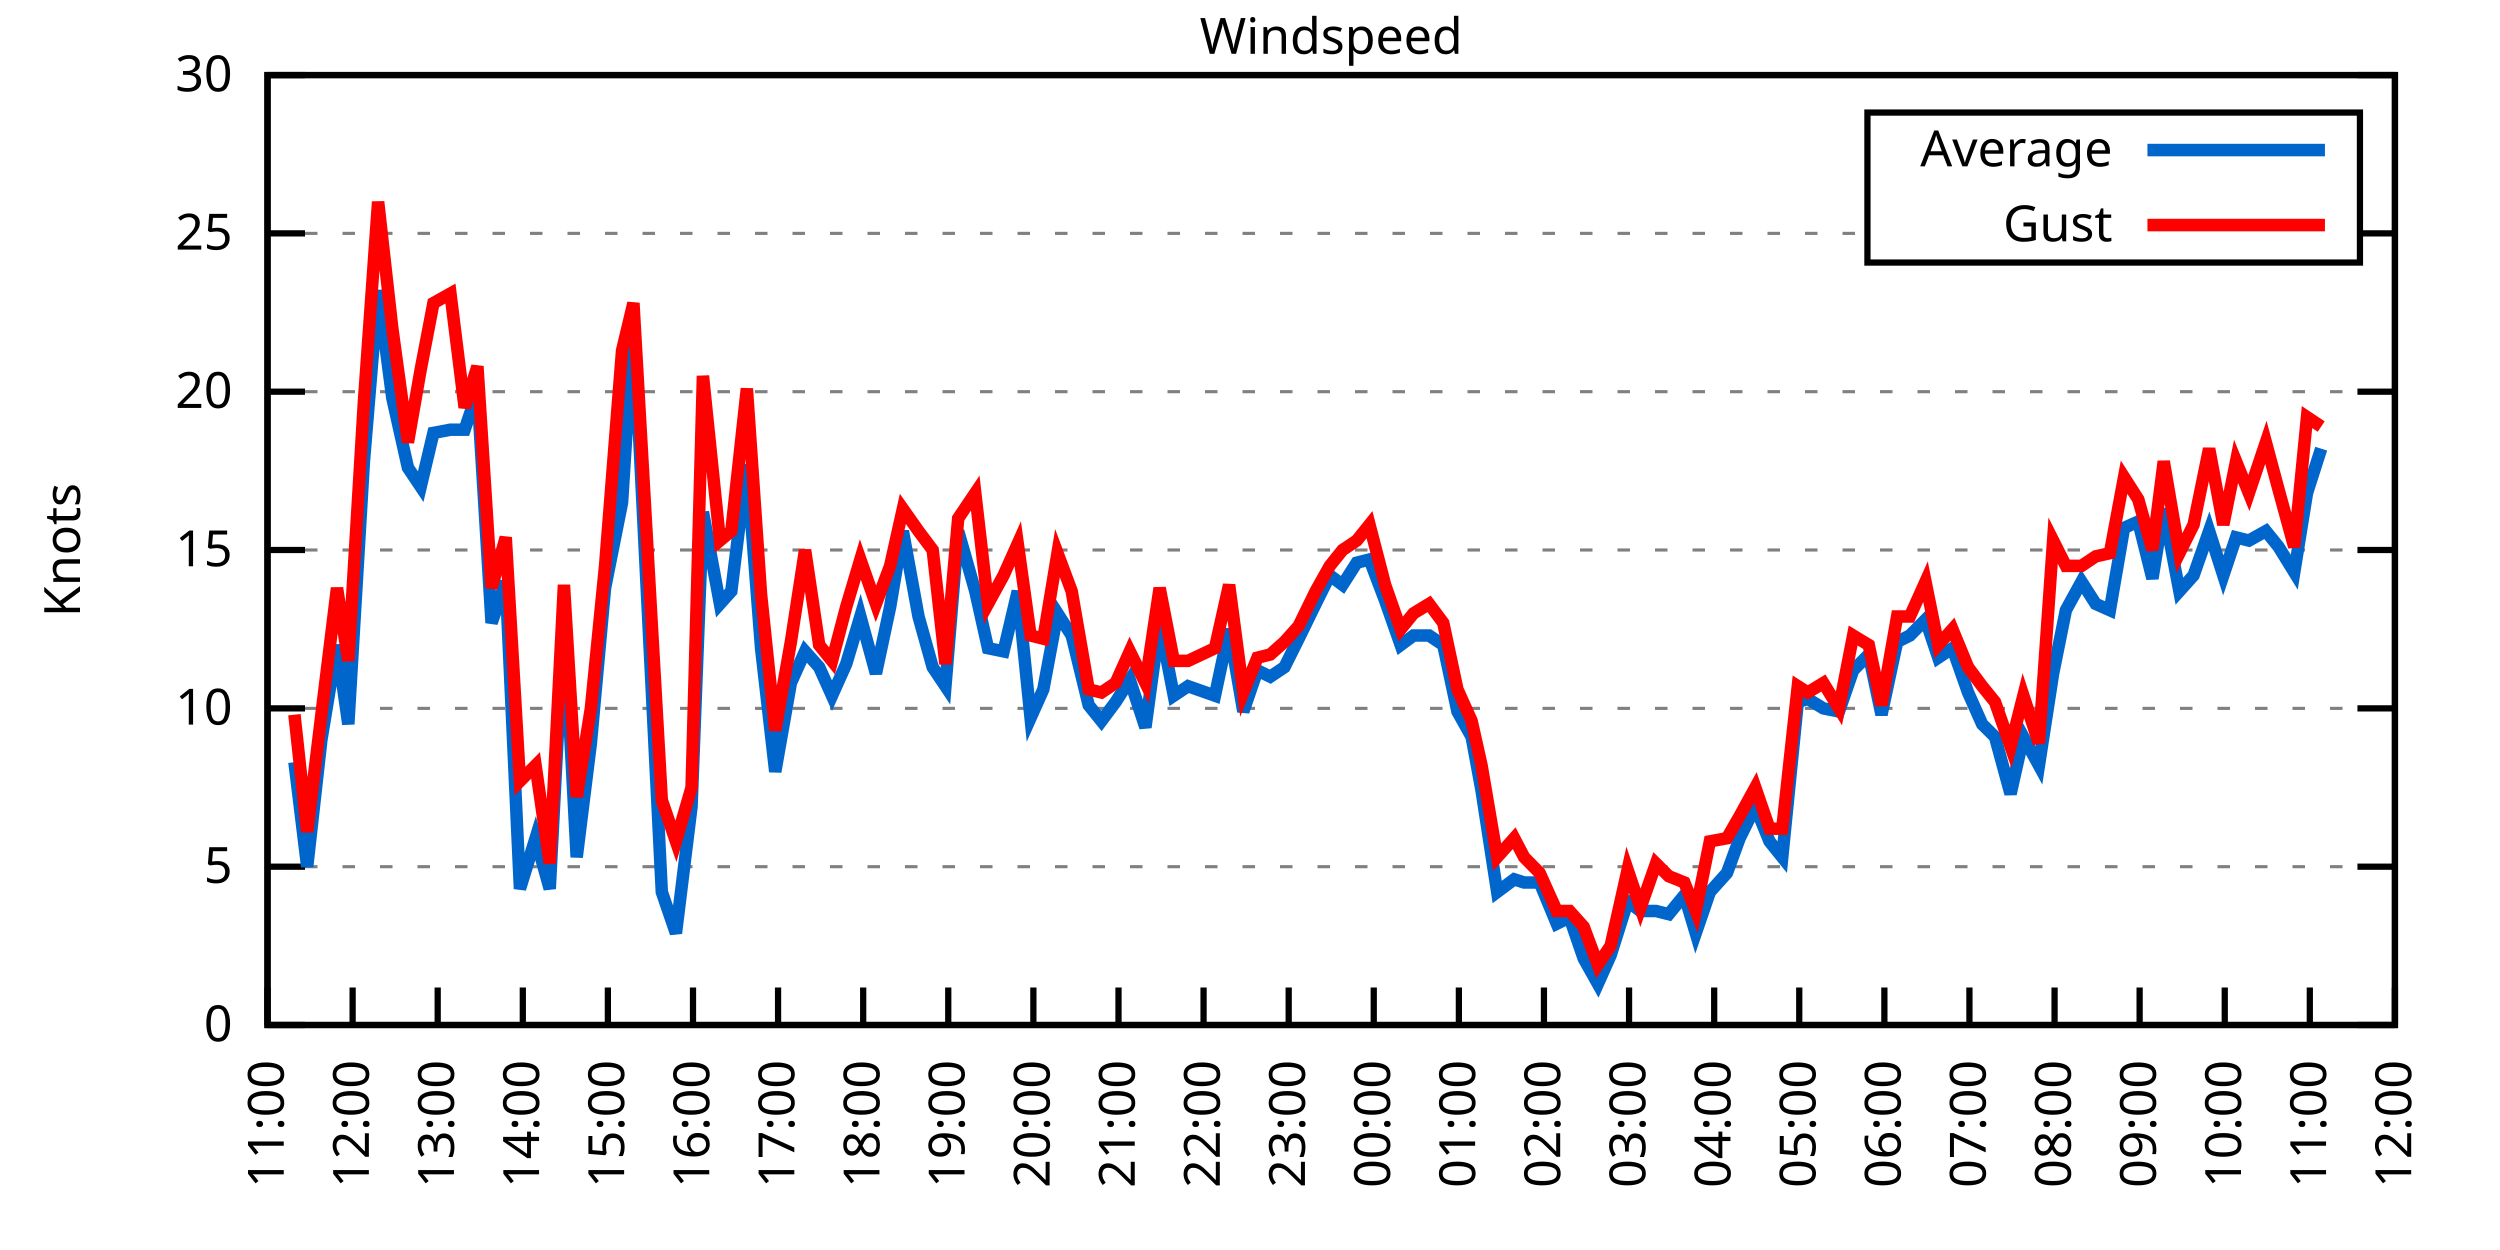
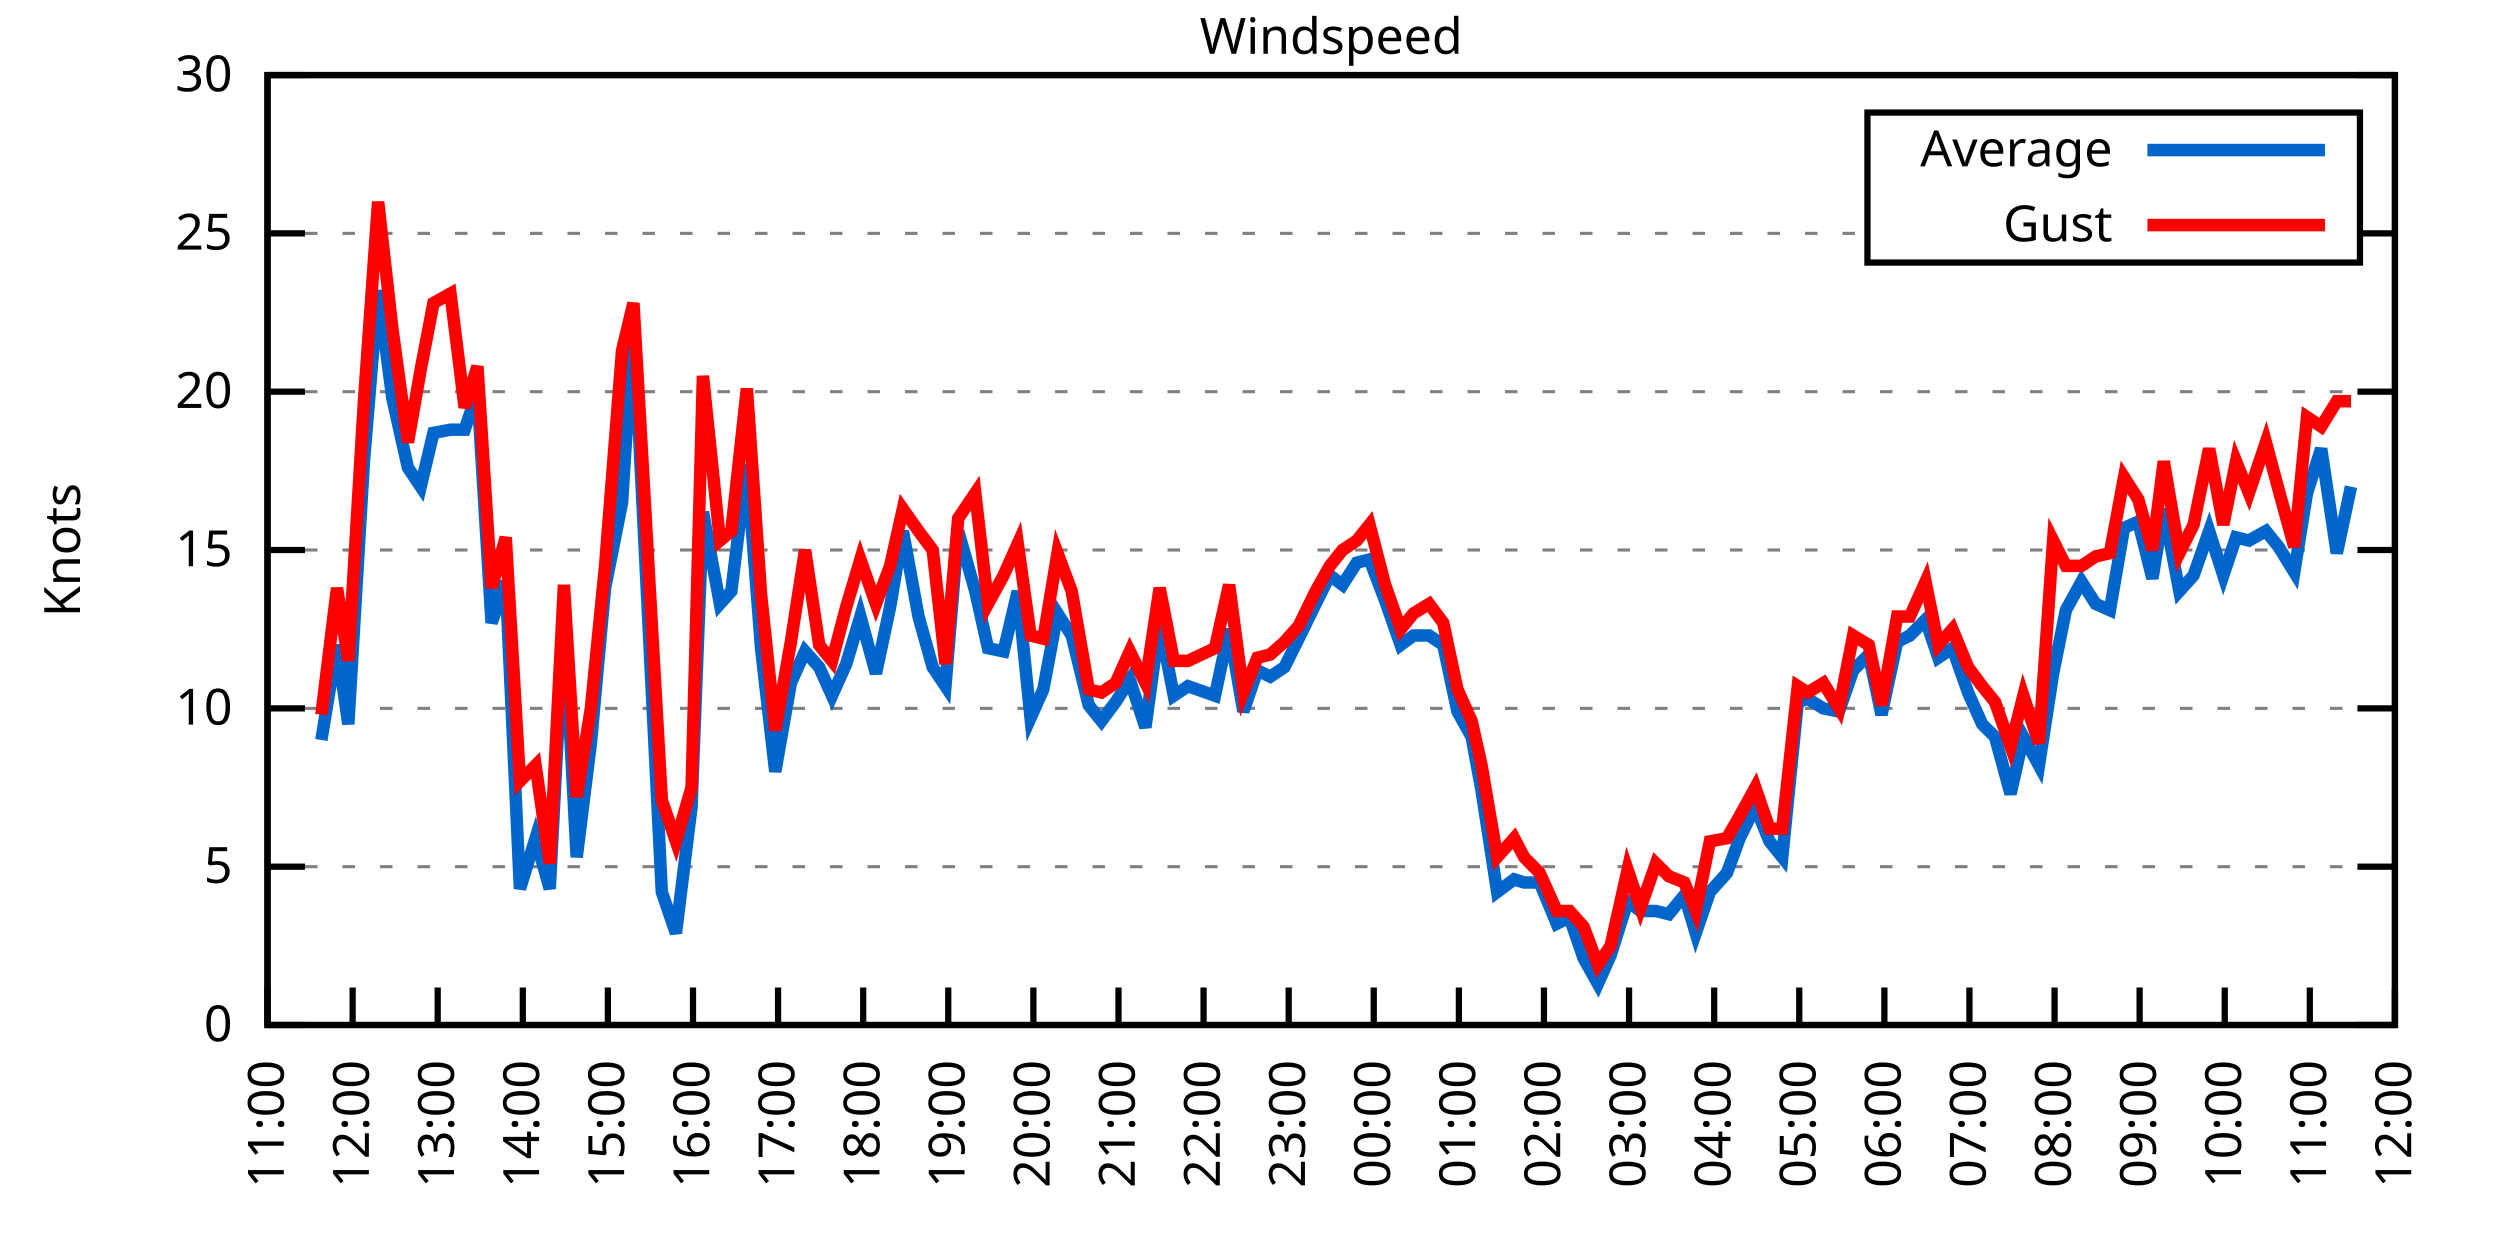
<svg xmlns="http://www.w3.org/2000/svg" xmlns:xlink="http://www.w3.org/1999/xlink" width="400" height="200" viewBox="0 0 400 200">
  <g id="gnuplot_canvas">
    <rect x="0" y="0" width="400" height="200" fill="none" />
    <defs>
      <circle id="gpDot" r="0.5" stroke-width="0.5" stroke="currentColor" />
      <path id="gpPt0" stroke-width="0.333" stroke="currentColor" d="M-1,0 h2 M0,-1 v2" />
      <path id="gpPt1" stroke-width="0.333" stroke="currentColor" d="M-1,-1 L1,1 M1,-1 L-1,1" />
      <path id="gpPt2" stroke-width="0.333" stroke="currentColor" d="M-1,0 L1,0 M0,-1 L0,1 M-1,-1 L1,1 M-1,1 L1,-1" />
      <rect id="gpPt3" stroke-width="0.333" stroke="currentColor" x="-1" y="-1" width="2" height="2" />
      <rect id="gpPt4" stroke-width="0.333" stroke="currentColor" fill="currentColor" x="-1" y="-1" width="2" height="2" />
      <circle id="gpPt5" stroke-width="0.333" stroke="currentColor" cx="0" cy="0" r="1" />
      <use xlink:href="#gpPt5" id="gpPt6" fill="currentColor" stroke="none" />
      <path id="gpPt7" stroke-width="0.333" stroke="currentColor" d="M0,-1.33 L-1.33,0.67 L1.33,0.67 z" />
      <use xlink:href="#gpPt7" id="gpPt8" fill="currentColor" stroke="none" />
      <use xlink:href="#gpPt7" id="gpPt9" stroke="currentColor" transform="rotate(180)" />
      <use xlink:href="#gpPt9" id="gpPt10" fill="currentColor" stroke="none" />
      <use xlink:href="#gpPt3" id="gpPt11" stroke="currentColor" transform="rotate(45)" />
      <use xlink:href="#gpPt11" id="gpPt12" fill="currentColor" stroke="none" />
      <path id="gpPt13" stroke-width="0.333" stroke="currentColor" d="M0,1.330 L1.265,0.411 L0.782,-1.067 L-0.782,-1.076 L-1.265,0.411 z" />
      <use xlink:href="#gpPt13" id="gpPt14" fill="currentColor" stroke="none" />
      <filter id="textbox" filterUnits="objectBoundingBox" x="0" y="0" height="1" width="1">
        <feFlood flood-color="white" flood-opacity="1" result="bgnd" />
        <feComposite in="SourceGraphic" in2="bgnd" operator="atop" />
      </filter>
      <filter id="greybox" filterUnits="objectBoundingBox" x="0" y="0" height="1" width="1">
        <feFlood flood-color="lightgrey" flood-opacity="1" result="grey" />
        <feComposite in="SourceGraphic" in2="grey" operator="atop" />
      </filter>
    </defs>
    <g fill="none" color="white" stroke="currentColor" stroke-width="1.00" stroke-linecap="butt" stroke-linejoin="miter">
</g>
    <g fill="none" color="black" stroke="currentColor" stroke-width="1.00" stroke-linecap="butt" stroke-linejoin="miter">
      <g stroke="none" shape-rendering="crispEdges">
        <polygon fill="rgb(255, 255, 255)" points="42.80,164.00 383.18,164.00 383.18,12.02 42.80,12.02 " />
      </g>
    </g>
    <g fill="none" color="black" stroke="currentColor" stroke-width="1.00" stroke-linecap="butt" stroke-linejoin="miter">
</g>
    <g fill="none" color="black" stroke="black" stroke-width="0.50" stroke-linecap="butt" stroke-linejoin="miter">
</g>
    <g fill="none" color="gray" stroke="currentColor" stroke-width="0.50" stroke-linecap="butt" stroke-linejoin="miter">
      <path stroke="gray" stroke-dasharray="2,4" class="gridline" d="M42.80,164.00 L383.19,164.00  " />
    </g>
    <g fill="none" color="gray" stroke="gray" stroke-width="1.00" stroke-linecap="butt" stroke-linejoin="miter">
</g>
    <g fill="none" color="black" stroke="currentColor" stroke-width="1.00" stroke-linecap="butt" stroke-linejoin="miter">
      <path stroke="black" d="M42.80,164.00 L48.80,164.00 M383.19,164.00 L377.19,164.00  " />
      <g transform="translate(37.20,166.60)" stroke="none" fill="black" font-family="Sans" font-size="8.00" text-anchor="end">
        <text>
          <tspan font-family="Sans"> 0</tspan>
        </text>
      </g>
    </g>
    <g fill="none" color="black" stroke="currentColor" stroke-width="1.00" stroke-linecap="butt" stroke-linejoin="miter">
</g>
    <g fill="none" color="black" stroke="black" stroke-width="0.50" stroke-linecap="butt" stroke-linejoin="miter">
</g>
    <g fill="none" color="gray" stroke="currentColor" stroke-width="0.50" stroke-linecap="butt" stroke-linejoin="miter">
      <path stroke="gray" stroke-dasharray="2,4" class="gridline" d="M42.80,138.67 L383.19,138.67  " />
    </g>
    <g fill="none" color="gray" stroke="gray" stroke-width="1.00" stroke-linecap="butt" stroke-linejoin="miter">
</g>
    <g fill="none" color="black" stroke="currentColor" stroke-width="1.00" stroke-linecap="butt" stroke-linejoin="miter">
      <path stroke="black" d="M42.80,138.67 L48.80,138.67 M383.19,138.67 L377.19,138.67  " />
      <g transform="translate(37.20,141.27)" stroke="none" fill="black" font-family="Sans" font-size="8.00" text-anchor="end">
        <text>
          <tspan font-family="Sans"> 5</tspan>
        </text>
      </g>
    </g>
    <g fill="none" color="black" stroke="currentColor" stroke-width="1.00" stroke-linecap="butt" stroke-linejoin="miter">
</g>
    <g fill="none" color="black" stroke="black" stroke-width="0.50" stroke-linecap="butt" stroke-linejoin="miter">
</g>
    <g fill="none" color="gray" stroke="currentColor" stroke-width="0.50" stroke-linecap="butt" stroke-linejoin="miter">
      <path stroke="gray" stroke-dasharray="2,4" class="gridline" d="M42.80,113.34 L383.19,113.34  " />
    </g>
    <g fill="none" color="gray" stroke="gray" stroke-width="1.00" stroke-linecap="butt" stroke-linejoin="miter">
</g>
    <g fill="none" color="black" stroke="currentColor" stroke-width="1.00" stroke-linecap="butt" stroke-linejoin="miter">
      <path stroke="black" d="M42.80,113.34 L48.80,113.34 M383.19,113.34 L377.19,113.34  " />
      <g transform="translate(37.20,115.94)" stroke="none" fill="black" font-family="Sans" font-size="8.00" text-anchor="end">
        <text>
          <tspan font-family="Sans"> 10</tspan>
        </text>
      </g>
    </g>
    <g fill="none" color="black" stroke="currentColor" stroke-width="1.00" stroke-linecap="butt" stroke-linejoin="miter">
</g>
    <g fill="none" color="black" stroke="black" stroke-width="0.50" stroke-linecap="butt" stroke-linejoin="miter">
</g>
    <g fill="none" color="gray" stroke="currentColor" stroke-width="0.50" stroke-linecap="butt" stroke-linejoin="miter">
      <path stroke="gray" stroke-dasharray="2,4" class="gridline" d="M42.80,88.00 L383.19,88.00  " />
    </g>
    <g fill="none" color="gray" stroke="gray" stroke-width="1.00" stroke-linecap="butt" stroke-linejoin="miter">
</g>
    <g fill="none" color="black" stroke="currentColor" stroke-width="1.00" stroke-linecap="butt" stroke-linejoin="miter">
      <path stroke="black" d="M42.80,88.00 L48.80,88.00 M383.19,88.00 L377.19,88.00  " />
      <g transform="translate(37.20,90.60)" stroke="none" fill="black" font-family="Sans" font-size="8.00" text-anchor="end">
        <text>
          <tspan font-family="Sans"> 15</tspan>
        </text>
      </g>
    </g>
    <g fill="none" color="black" stroke="currentColor" stroke-width="1.00" stroke-linecap="butt" stroke-linejoin="miter">
</g>
    <g fill="none" color="black" stroke="black" stroke-width="0.50" stroke-linecap="butt" stroke-linejoin="miter">
</g>
    <g fill="none" color="gray" stroke="currentColor" stroke-width="0.50" stroke-linecap="butt" stroke-linejoin="miter">
      <path stroke="gray" stroke-dasharray="2,4" class="gridline" d="M42.80,62.67 L383.19,62.67  " />
    </g>
    <g fill="none" color="gray" stroke="gray" stroke-width="1.00" stroke-linecap="butt" stroke-linejoin="miter">
</g>
    <g fill="none" color="black" stroke="currentColor" stroke-width="1.00" stroke-linecap="butt" stroke-linejoin="miter">
      <path stroke="black" d="M42.80,62.67 L48.80,62.67 M383.19,62.67 L377.19,62.67  " />
      <g transform="translate(37.20,65.27)" stroke="none" fill="black" font-family="Sans" font-size="8.00" text-anchor="end">
        <text>
          <tspan font-family="Sans"> 20</tspan>
        </text>
      </g>
    </g>
    <g fill="none" color="black" stroke="currentColor" stroke-width="1.00" stroke-linecap="butt" stroke-linejoin="miter">
</g>
    <g fill="none" color="black" stroke="black" stroke-width="0.50" stroke-linecap="butt" stroke-linejoin="miter">
</g>
    <g fill="none" color="gray" stroke="currentColor" stroke-width="0.50" stroke-linecap="butt" stroke-linejoin="miter">
      <path stroke="gray" stroke-dasharray="2,4" class="gridline" d="M42.80,37.34 L298.79,37.34 M377.59,37.34 L383.19,37.34  " />
    </g>
    <g fill="none" color="gray" stroke="gray" stroke-width="1.00" stroke-linecap="butt" stroke-linejoin="miter">
</g>
    <g fill="none" color="black" stroke="currentColor" stroke-width="1.00" stroke-linecap="butt" stroke-linejoin="miter">
      <path stroke="black" d="M42.80,37.34 L48.80,37.34 M383.19,37.34 L377.19,37.34  " />
      <g transform="translate(37.20,39.94)" stroke="none" fill="black" font-family="Sans" font-size="8.00" text-anchor="end">
        <text>
          <tspan font-family="Sans"> 25</tspan>
        </text>
      </g>
    </g>
    <g fill="none" color="black" stroke="currentColor" stroke-width="1.00" stroke-linecap="butt" stroke-linejoin="miter">
</g>
    <g fill="none" color="black" stroke="black" stroke-width="0.50" stroke-linecap="butt" stroke-linejoin="miter">
</g>
    <g fill="none" color="gray" stroke="currentColor" stroke-width="0.50" stroke-linecap="butt" stroke-linejoin="miter">
      <path stroke="gray" stroke-dasharray="2,4" class="gridline" d="M42.80,12.01 L383.19,12.01  " />
    </g>
    <g fill="none" color="gray" stroke="gray" stroke-width="1.00" stroke-linecap="butt" stroke-linejoin="miter">
</g>
    <g fill="none" color="black" stroke="currentColor" stroke-width="1.00" stroke-linecap="butt" stroke-linejoin="miter">
      <path stroke="black" d="M42.80,12.01 L48.80,12.01 M383.19,12.01 L377.19,12.01  " />
      <g transform="translate(37.20,14.61)" stroke="none" fill="black" font-family="Sans" font-size="8.00" text-anchor="end">
        <text>
          <tspan font-family="Sans"> 30</tspan>
        </text>
      </g>
    </g>
    <g fill="none" color="black" stroke="currentColor" stroke-width="1.00" stroke-linecap="butt" stroke-linejoin="miter">
      <path stroke="black" d="M42.80,164.00 L42.80,158.00  " />
      <g transform="translate(45.40,169.60) rotate(270.00)" stroke="none" fill="black" font-family="Sans" font-size="8.00" text-anchor="end">
        <text>
          <tspan font-family="Sans">11:00</tspan>
        </text>
      </g>
    </g>
    <g fill="none" color="black" stroke="currentColor" stroke-width="1.00" stroke-linecap="butt" stroke-linejoin="miter">
      <path stroke="black" d="M56.42,164.00 L56.42,158.00  " />
      <g transform="translate(59.02,169.60) rotate(270.00)" stroke="none" fill="black" font-family="Sans" font-size="8.00" text-anchor="end">
        <text>
          <tspan font-family="Sans">12:00</tspan>
        </text>
      </g>
    </g>
    <g fill="none" color="black" stroke="currentColor" stroke-width="1.00" stroke-linecap="butt" stroke-linejoin="miter">
      <path stroke="black" d="M70.03,164.00 L70.03,158.00  " />
      <g transform="translate(72.63,169.60) rotate(270.00)" stroke="none" fill="black" font-family="Sans" font-size="8.00" text-anchor="end">
        <text>
          <tspan font-family="Sans">13:00</tspan>
        </text>
      </g>
    </g>
    <g fill="none" color="black" stroke="currentColor" stroke-width="1.00" stroke-linecap="butt" stroke-linejoin="miter">
      <path stroke="black" d="M83.65,164.00 L83.65,158.00  " />
      <g transform="translate(86.25,169.60) rotate(270.00)" stroke="none" fill="black" font-family="Sans" font-size="8.00" text-anchor="end">
        <text>
          <tspan font-family="Sans">14:00</tspan>
        </text>
      </g>
    </g>
    <g fill="none" color="black" stroke="currentColor" stroke-width="1.00" stroke-linecap="butt" stroke-linejoin="miter">
      <path stroke="black" d="M97.26,164.00 L97.26,158.00  " />
      <g transform="translate(99.86,169.60) rotate(270.00)" stroke="none" fill="black" font-family="Sans" font-size="8.00" text-anchor="end">
        <text>
          <tspan font-family="Sans">15:00</tspan>
        </text>
      </g>
    </g>
    <g fill="none" color="black" stroke="currentColor" stroke-width="1.00" stroke-linecap="butt" stroke-linejoin="miter">
      <path stroke="black" d="M110.88,164.00 L110.88,158.00  " />
      <g transform="translate(113.48,169.60) rotate(270.00)" stroke="none" fill="black" font-family="Sans" font-size="8.00" text-anchor="end">
        <text>
          <tspan font-family="Sans">16:00</tspan>
        </text>
      </g>
    </g>
    <g fill="none" color="black" stroke="currentColor" stroke-width="1.00" stroke-linecap="butt" stroke-linejoin="miter">
      <path stroke="black" d="M124.49,164.00 L124.49,158.00  " />
      <g transform="translate(127.09,169.60) rotate(270.00)" stroke="none" fill="black" font-family="Sans" font-size="8.00" text-anchor="end">
        <text>
          <tspan font-family="Sans">17:00</tspan>
        </text>
      </g>
    </g>
    <g fill="none" color="black" stroke="currentColor" stroke-width="1.00" stroke-linecap="butt" stroke-linejoin="miter">
      <path stroke="black" d="M138.11,164.00 L138.11,158.00  " />
      <g transform="translate(140.71,169.60) rotate(270.00)" stroke="none" fill="black" font-family="Sans" font-size="8.00" text-anchor="end">
        <text>
          <tspan font-family="Sans">18:00</tspan>
        </text>
      </g>
    </g>
    <g fill="none" color="black" stroke="currentColor" stroke-width="1.00" stroke-linecap="butt" stroke-linejoin="miter">
      <path stroke="black" d="M151.72,164.00 L151.72,158.00  " />
      <g transform="translate(154.32,169.60) rotate(270.00)" stroke="none" fill="black" font-family="Sans" font-size="8.00" text-anchor="end">
        <text>
          <tspan font-family="Sans">19:00</tspan>
        </text>
      </g>
    </g>
    <g fill="none" color="black" stroke="currentColor" stroke-width="1.00" stroke-linecap="butt" stroke-linejoin="miter">
      <path stroke="black" d="M165.34,164.00 L165.34,158.00  " />
      <g transform="translate(167.94,169.60) rotate(270.00)" stroke="none" fill="black" font-family="Sans" font-size="8.00" text-anchor="end">
        <text>
          <tspan font-family="Sans">20:00</tspan>
        </text>
      </g>
    </g>
    <g fill="none" color="black" stroke="currentColor" stroke-width="1.00" stroke-linecap="butt" stroke-linejoin="miter">
      <path stroke="black" d="M178.96,164.00 L178.96,158.00  " />
      <g transform="translate(181.56,169.60) rotate(270.00)" stroke="none" fill="black" font-family="Sans" font-size="8.00" text-anchor="end">
        <text>
          <tspan font-family="Sans">21:00</tspan>
        </text>
      </g>
    </g>
    <g fill="none" color="black" stroke="currentColor" stroke-width="1.00" stroke-linecap="butt" stroke-linejoin="miter">
      <path stroke="black" d="M192.57,164.00 L192.57,158.00  " />
      <g transform="translate(195.17,169.60) rotate(270.00)" stroke="none" fill="black" font-family="Sans" font-size="8.00" text-anchor="end">
        <text>
          <tspan font-family="Sans">22:00</tspan>
        </text>
      </g>
    </g>
    <g fill="none" color="black" stroke="currentColor" stroke-width="1.00" stroke-linecap="butt" stroke-linejoin="miter">
      <path stroke="black" d="M206.19,164.00 L206.19,158.00  " />
      <g transform="translate(208.79,169.60) rotate(270.00)" stroke="none" fill="black" font-family="Sans" font-size="8.00" text-anchor="end">
        <text>
          <tspan font-family="Sans">23:00</tspan>
        </text>
      </g>
    </g>
    <g fill="none" color="black" stroke="currentColor" stroke-width="1.00" stroke-linecap="butt" stroke-linejoin="miter">
      <path stroke="black" d="M219.80,164.00 L219.80,158.00  " />
      <g transform="translate(222.40,169.60) rotate(270.00)" stroke="none" fill="black" font-family="Sans" font-size="8.00" text-anchor="end">
        <text>
          <tspan font-family="Sans">00:00</tspan>
        </text>
      </g>
    </g>
    <g fill="none" color="black" stroke="currentColor" stroke-width="1.00" stroke-linecap="butt" stroke-linejoin="miter">
      <path stroke="black" d="M233.42,164.00 L233.42,158.00  " />
      <g transform="translate(236.02,169.60) rotate(270.00)" stroke="none" fill="black" font-family="Sans" font-size="8.00" text-anchor="end">
        <text>
          <tspan font-family="Sans">01:00</tspan>
        </text>
      </g>
    </g>
    <g fill="none" color="black" stroke="currentColor" stroke-width="1.00" stroke-linecap="butt" stroke-linejoin="miter">
      <path stroke="black" d="M247.03,164.00 L247.03,158.00  " />
      <g transform="translate(249.63,169.60) rotate(270.00)" stroke="none" fill="black" font-family="Sans" font-size="8.00" text-anchor="end">
        <text>
          <tspan font-family="Sans">02:00</tspan>
        </text>
      </g>
    </g>
    <g fill="none" color="black" stroke="currentColor" stroke-width="1.00" stroke-linecap="butt" stroke-linejoin="miter">
      <path stroke="black" d="M260.65,164.00 L260.65,158.00  " />
      <g transform="translate(263.25,169.60) rotate(270.00)" stroke="none" fill="black" font-family="Sans" font-size="8.00" text-anchor="end">
        <text>
          <tspan font-family="Sans">03:00</tspan>
        </text>
      </g>
    </g>
    <g fill="none" color="black" stroke="currentColor" stroke-width="1.00" stroke-linecap="butt" stroke-linejoin="miter">
      <path stroke="black" d="M274.27,164.00 L274.27,158.00  " />
      <g transform="translate(276.87,169.60) rotate(270.00)" stroke="none" fill="black" font-family="Sans" font-size="8.00" text-anchor="end">
        <text>
          <tspan font-family="Sans">04:00</tspan>
        </text>
      </g>
    </g>
    <g fill="none" color="black" stroke="currentColor" stroke-width="1.00" stroke-linecap="butt" stroke-linejoin="miter">
      <path stroke="black" d="M287.88,164.00 L287.88,158.00  " />
      <g transform="translate(290.48,169.60) rotate(270.00)" stroke="none" fill="black" font-family="Sans" font-size="8.00" text-anchor="end">
        <text>
          <tspan font-family="Sans">05:00</tspan>
        </text>
      </g>
    </g>
    <g fill="none" color="black" stroke="currentColor" stroke-width="1.00" stroke-linecap="butt" stroke-linejoin="miter">
      <path stroke="black" d="M301.50,164.00 L301.50,158.00  " />
      <g transform="translate(304.10,169.60) rotate(270.00)" stroke="none" fill="black" font-family="Sans" font-size="8.00" text-anchor="end">
        <text>
          <tspan font-family="Sans">06:00</tspan>
        </text>
      </g>
    </g>
    <g fill="none" color="black" stroke="currentColor" stroke-width="1.00" stroke-linecap="butt" stroke-linejoin="miter">
      <path stroke="black" d="M315.11,164.00 L315.11,158.00  " />
      <g transform="translate(317.71,169.60) rotate(270.00)" stroke="none" fill="black" font-family="Sans" font-size="8.00" text-anchor="end">
        <text>
          <tspan font-family="Sans">07:00</tspan>
        </text>
      </g>
    </g>
    <g fill="none" color="black" stroke="currentColor" stroke-width="1.00" stroke-linecap="butt" stroke-linejoin="miter">
      <path stroke="black" d="M328.73,164.00 L328.73,158.00  " />
      <g transform="translate(331.33,169.60) rotate(270.00)" stroke="none" fill="black" font-family="Sans" font-size="8.00" text-anchor="end">
        <text>
          <tspan font-family="Sans">08:00</tspan>
        </text>
      </g>
    </g>
    <g fill="none" color="black" stroke="currentColor" stroke-width="1.00" stroke-linecap="butt" stroke-linejoin="miter">
      <path stroke="black" d="M342.34,164.00 L342.34,158.00  " />
      <g transform="translate(344.94,169.60) rotate(270.00)" stroke="none" fill="black" font-family="Sans" font-size="8.00" text-anchor="end">
        <text>
          <tspan font-family="Sans">09:00</tspan>
        </text>
      </g>
    </g>
    <g fill="none" color="black" stroke="currentColor" stroke-width="1.00" stroke-linecap="butt" stroke-linejoin="miter">
      <path stroke="black" d="M355.96,164.00 L355.96,158.00  " />
      <g transform="translate(358.56,169.60) rotate(270.00)" stroke="none" fill="black" font-family="Sans" font-size="8.00" text-anchor="end">
        <text>
          <tspan font-family="Sans">10:00</tspan>
        </text>
      </g>
    </g>
    <g fill="none" color="black" stroke="currentColor" stroke-width="1.00" stroke-linecap="butt" stroke-linejoin="miter">
      <path stroke="black" d="M369.57,164.00 L369.57,158.00  " />
      <g transform="translate(372.17,169.60) rotate(270.00)" stroke="none" fill="black" font-family="Sans" font-size="8.00" text-anchor="end">
        <text>
          <tspan font-family="Sans">11:00</tspan>
        </text>
      </g>
    </g>
    <g fill="none" color="black" stroke="currentColor" stroke-width="1.00" stroke-linecap="butt" stroke-linejoin="miter">
      <path stroke="black" d="M383.19,164.00 L383.19,158.00  " />
      <g transform="translate(385.79,169.60) rotate(270.00)" stroke="none" fill="black" font-family="Sans" font-size="8.00" text-anchor="end">
        <text>
          <tspan font-family="Sans">12:00</tspan>
        </text>
      </g>
    </g>
    <g fill="none" color="black" stroke="currentColor" stroke-width="1.00" stroke-linecap="butt" stroke-linejoin="miter">
</g>
    <g fill="none" color="black" stroke="currentColor" stroke-width="1.00" stroke-linecap="butt" stroke-linejoin="miter">
      <path stroke="black" d="M42.80,12.01 L42.80,164.00 L383.19,164.00 L383.19,12.01 L42.80,12.01 Z  " />
    </g>
    <g fill="none" color="black" stroke="currentColor" stroke-width="1.00" stroke-linecap="butt" stroke-linejoin="miter">
</g>
    <g fill="none" color="black" stroke="currentColor" stroke-width="1.00" stroke-linecap="butt" stroke-linejoin="miter">
      <path stroke="black" d="M298.79,42.01 L298.79,18.01 L377.59,18.01 L377.59,42.01 L298.79,42.01 Z  " />
    </g>
    <g id="Windspeed_plot_1">
      <g fill="none" color="white" stroke="black" stroke-width="2.00" stroke-linecap="butt" stroke-linejoin="miter">
</g>
      <g fill="none" color="black" stroke="currentColor" stroke-width="2.00" stroke-linecap="butt" stroke-linejoin="miter">
        <g transform="translate(337.99,26.61)" stroke="none" fill="black" font-family="Sans" font-size="8.00" text-anchor="end">
          <text>
            <tspan font-family="Sans">Average</tspan>
          </text>
        </g>
      </g>
      <g fill="none" color="black" stroke="currentColor" stroke-width="2.00" stroke-linecap="butt" stroke-linejoin="miter">
-         <path stroke="rgb(  0, 102, 204)" d="M343.59,24.01 L371.99,24.01 M47.11,121.95 L49.15,138.67 L51.42,118.40 L53.92,103.20 L55.73,115.87 L58.23,73.82   L60.50,46.46 L62.77,63.69 L65.27,74.83 L67.31,77.87 L69.35,69.26 L72.07,68.75 L74.34,68.75 L76.39,62.67   L78.65,99.66 L80.92,93.07 L83.19,142.21 L85.69,134.11 L87.96,142.21 L90.23,98.64 L92.27,137.15 L94.54,118.91   L96.81,94.08 L99.53,80.41 L101.35,51.53 L105.89,142.72 L108.15,149.31 L110.65,129.04 L112.47,81.93 L115.19,96.62   L117.01,94.59 L119.50,74.33 L121.77,103.71 L124.04,123.47 L126.54,109.28 L128.81,104.22 L131.07,106.75 L133.12,111.31   L135.39,106.24 L137.66,98.64 L140.15,107.76 L142.42,97.12 L144.46,84.97 L146.96,98.64 L149.23,106.75 L151.27,109.79   L153.31,84.97 L156.04,94.59 L158.08,103.71 L160.57,104.22 L162.84,94.59 L164.89,114.86 L166.93,110.30 L169.20,98.14   L171.47,101.68 L174.19,112.83 L176.23,115.36 L178.50,112.32 L180.77,108.78 L183.27,116.38 L185.54,99.66 L187.81,111.31   L190.08,109.79 L194.39,111.31 L196.66,100.67 L198.93,113.84 L201.19,107.26 L203.24,108.27 L205.51,106.75 L207.78,102.19   L210.50,96.62 L212.77,92.06 L214.81,93.58 L217.08,90.03 L219.12,89.52 L221.62,96.11 L224.11,103.20 L226.16,101.68   L228.65,101.68 L230.92,103.20 L233.19,113.84 L235.46,117.90 L237.05,126.51 L239.55,142.72 L242.27,140.69 L243.86,141.20   L246.35,141.20 L249.08,147.79 L251.12,146.77 L253.39,153.36 L255.66,157.41 L257.70,152.85 L260.42,144.24 L262.47,145.76   L264.96,145.76 L267.00,146.27 L269.50,143.23 L271.32,149.31 L273.58,142.72 L276.31,139.68 L278.35,134.11 L280.85,129.04   L283.12,134.62 L285.16,137.15 L287.65,112.32 L289.24,111.82 L291.74,113.34 L294.23,113.84 L296.50,107.26 L299.00,104.72   L301.04,114.35 L303.54,102.70 L305.58,101.68 L308.08,99.15 L310.12,105.23 L312.39,103.71 L314.89,110.80 L317.15,115.87   L319.20,117.90 L321.69,127.02 L323.74,117.90 L326.23,122.46 L328.50,107.76 L330.54,97.63 L333.04,93.07 L335.31,96.62   L337.58,97.63 L339.85,84.46 L342.12,83.45 L344.39,92.56 L346.20,81.42 L348.70,94.59 L350.97,92.06 L353.46,84.97   L355.73,92.06 L357.77,85.98 L359.82,86.49 L362.54,84.97 L364.58,87.50 L367.08,91.55 L369.12,78.89 L371.39,71.79    " />
+         <path stroke="rgb(  0, 102, 204)" d="M343.59,24.01 L371.99,24.01 M51.42,118.40 L53.92,103.20 L55.73,115.87 L58.23,73.82 L60.50,46.46 L62.77,63.69   L65.27,74.83 L67.31,77.87 L69.35,69.26 L72.07,68.75 L74.34,68.75 L76.39,62.67 L78.65,99.66 L80.92,93.07   L83.19,142.21 L85.69,134.11 L87.96,142.21 L90.23,98.64 L92.27,137.15 L94.54,118.91 L96.81,94.08 L99.53,80.41   L101.35,51.53 L105.89,142.72 L108.15,149.31 L110.65,129.04 L112.47,81.93 L115.19,96.62 L117.01,94.59 L119.50,74.33   L121.77,103.71 L124.04,123.47 L126.54,109.28 L128.81,104.22 L131.07,106.75 L133.12,111.31 L135.39,106.24 L137.66,98.64   L140.15,107.76 L142.42,97.12 L144.46,84.97 L146.96,98.64 L149.23,106.75 L151.27,109.79 L153.31,84.97 L156.04,94.59   L158.08,103.71 L160.57,104.22 L162.84,94.59 L164.89,114.86 L166.93,110.30 L169.20,98.14 L171.47,101.68 L174.19,112.83   L176.23,115.36 L178.50,112.32 L180.77,108.78 L183.27,116.38 L185.54,99.66 L187.81,111.31 L190.08,109.79 L194.39,111.31   L196.66,100.67 L198.93,113.84 L201.19,107.26 L203.24,108.27 L205.51,106.75 L207.78,102.19 L210.50,96.62 L212.77,92.06   L214.81,93.58 L217.08,90.03 L219.12,89.52 L221.62,96.11 L224.11,103.20 L226.16,101.68 L228.65,101.68 L230.92,103.20   L233.19,113.84 L235.46,117.90 L237.05,126.51 L239.55,142.72 L242.27,140.69 L243.86,141.20 L246.35,141.20 L249.08,147.79   L251.12,146.77 L253.39,153.36 L255.66,157.41 L257.70,152.85 L260.42,144.24 L262.47,145.76 L264.96,145.76 L267.00,146.27   L269.50,143.23 L271.32,149.31 L273.58,142.72 L276.31,139.68 L278.35,134.11 L280.85,129.04 L283.12,134.62 L285.16,137.15   L287.65,112.32 L289.24,111.82 L291.74,113.34 L294.23,113.84 L296.50,107.26 L299.00,104.72 L301.04,114.35 L303.54,102.70   L305.58,101.68 L308.08,99.15 L310.12,105.23 L312.39,103.71 L314.89,110.80 L317.15,115.87 L319.20,117.90 L321.69,127.02   L323.74,117.90 L326.23,122.46 L328.50,107.76 L330.54,97.63 L333.04,93.07 L335.31,96.62 L337.58,97.63 L339.85,84.46   L342.12,83.45 L344.39,92.56 L346.20,81.42 L348.70,94.59 L350.97,92.06 L353.46,84.97 L355.73,92.06 L357.77,85.98   L359.82,86.49 L362.54,84.97 L364.58,87.50 L367.08,91.55 L369.12,78.89 L371.39,71.79 L373.89,88.51 L376.16,77.87    " />
      </g>
    </g>
    <g id="Windspeed_plot_2">
      <g fill="none" color="black" stroke="currentColor" stroke-width="2.00" stroke-linecap="butt" stroke-linejoin="miter">
        <g transform="translate(337.99,38.61)" stroke="none" fill="black" font-family="Sans" font-size="8.00" text-anchor="end">
          <text>
            <tspan font-family="Sans">Gust</tspan>
          </text>
        </g>
      </g>
      <g fill="none" color="black" stroke="currentColor" stroke-width="2.00" stroke-linecap="butt" stroke-linejoin="miter">
-         <path stroke="rgb(255,   0,   0)" d="M343.59,36.01 L371.99,36.01 M47.11,114.35 L49.15,133.10 L51.42,114.35 L53.92,94.08 L55.73,105.74 L58.23,64.19   L60.50,32.28 L62.77,52.54 L65.27,70.78 L67.31,59.13 L69.35,48.49 L72.07,46.97 L74.34,65.21 L76.39,58.62   L78.65,94.08 L80.92,85.98 L83.19,124.99 L85.69,122.46 L87.96,138.16 L90.23,93.58 L92.27,127.52 L94.54,113.34   L96.81,90.54 L99.53,56.09 L101.35,48.49 L105.89,128.03 L108.15,134.62 L110.65,126.00 L112.47,60.14 L115.19,86.49   L117.01,84.97 L119.50,62.17 L121.77,95.10 L124.04,116.88 L126.54,102.70 L128.81,88.00 L131.07,103.20 L133.12,105.74   L135.39,97.12 L137.66,89.52 L140.15,96.62 L142.42,90.54 L144.46,81.42 L146.96,84.97 L149.23,88.00 L151.27,106.24   L153.31,82.94 L156.04,78.89 L158.08,96.62 L160.57,92.06 L162.84,86.99 L164.89,101.68 L166.93,102.19 L169.20,88.51   L171.47,94.59 L174.19,110.30 L176.23,110.80 L178.50,109.28 L180.77,104.22 L183.27,109.28 L185.54,94.08 L187.81,105.74   L190.08,105.74 L194.39,103.71 L196.66,93.58 L198.93,110.80 L201.19,105.23 L203.24,104.72 L205.51,102.70 L207.78,100.16   L210.50,94.59 L212.77,90.54 L214.81,88.00 L217.08,86.49 L219.12,83.95 L221.62,93.58 L224.11,100.67 L226.16,98.14   L228.65,96.62 L230.92,99.66 L233.19,110.30 L235.46,115.36 L237.05,122.46 L239.55,137.15 L242.27,134.11 L243.86,137.15   L246.35,139.68 L249.08,145.76 L251.12,145.76 L253.39,148.29 L255.66,154.37 L257.70,151.33 L260.42,139.17 L262.47,145.25   L264.96,138.16 L267.00,140.19 L269.50,141.20 L271.32,145.76 L273.58,134.62 L276.31,134.11 L278.35,130.56 L280.85,126.00   L283.12,132.59 L285.16,132.59 L287.65,109.79 L289.24,110.80 L291.74,109.28 L294.23,113.34 L296.50,101.68 L299.00,103.20   L301.04,112.83 L303.54,98.64 L305.58,98.64 L308.08,93.07 L310.12,103.20 L312.39,100.67 L314.89,106.75 L317.15,109.79   L319.20,112.32 L321.69,119.42 L323.74,111.31 L326.23,118.91 L328.50,86.49 L330.54,90.54 L333.04,90.54 L335.31,89.02   L337.58,88.51 L339.85,76.35 L342.12,79.90 L344.39,88.00 L346.20,73.82 L348.70,88.51 L350.97,83.95 L353.46,71.79   L355.73,83.95 L357.77,73.82 L359.82,78.89 L362.54,70.78 L364.58,78.38 L367.08,87.50 L369.12,66.73 L371.39,68.25    " />
+         <path stroke="rgb(255,   0,   0)" d="M343.59,36.01 L371.99,36.01 M51.42,114.35 L53.92,94.08 L55.73,105.74 L58.23,64.19 L60.50,32.28 L62.77,52.54   L65.27,70.78 L67.31,59.13 L69.35,48.49 L72.07,46.97 L74.34,65.21 L76.39,58.62 L78.65,94.08 L80.92,85.98   L83.19,124.99 L85.69,122.46 L87.96,138.16 L90.23,93.58 L92.27,127.52 L94.54,113.34 L96.81,90.54 L99.53,56.09   L101.35,48.49 L105.89,128.03 L108.15,134.62 L110.65,126.00 L112.47,60.14 L115.19,86.49 L117.01,84.97 L119.50,62.17   L121.77,95.10 L124.04,116.88 L126.54,102.70 L128.81,88.00 L131.07,103.20 L133.12,105.74 L135.39,97.12 L137.66,89.52   L140.15,96.62 L142.42,90.54 L144.46,81.42 L146.96,84.97 L149.23,88.00 L151.27,106.24 L153.31,82.94 L156.04,78.89   L158.08,96.62 L160.57,92.06 L162.84,86.99 L164.89,101.68 L166.93,102.19 L169.20,88.51 L171.47,94.59 L174.19,110.30   L176.23,110.80 L178.50,109.28 L180.77,104.22 L183.27,109.28 L185.54,94.08 L187.81,105.74 L190.08,105.74 L194.39,103.71   L196.66,93.58 L198.93,110.80 L201.19,105.23 L203.24,104.72 L205.51,102.70 L207.78,100.16 L210.50,94.59 L212.77,90.54   L214.81,88.00 L217.08,86.49 L219.12,83.95 L221.62,93.58 L224.11,100.67 L226.16,98.14 L228.65,96.62 L230.92,99.66   L233.19,110.30 L235.46,115.36 L237.05,122.46 L239.55,137.15 L242.27,134.11 L243.86,137.15 L246.35,139.68 L249.08,145.76   L251.12,145.76 L253.39,148.29 L255.66,154.37 L257.70,151.33 L260.42,139.17 L262.47,145.25 L264.96,138.16 L267.00,140.19   L269.50,141.20 L271.32,145.76 L273.58,134.62 L276.31,134.11 L278.35,130.56 L280.85,126.00 L283.12,132.59 L285.16,132.59   L287.65,109.79 L289.24,110.80 L291.74,109.28 L294.23,113.34 L296.50,101.68 L299.00,103.20 L301.04,112.83 L303.54,98.64   L305.58,98.64 L308.08,93.07 L310.12,103.20 L312.39,100.67 L314.89,106.75 L317.15,109.79 L319.20,112.32 L321.69,119.42   L323.74,111.31 L326.23,118.91 L328.50,86.49 L330.54,90.54 L333.04,90.54 L335.31,89.02 L337.58,88.51 L339.85,76.35   L342.12,79.90 L344.39,88.00 L346.20,73.82 L348.70,88.51 L350.97,83.95 L353.46,71.79 L355.73,83.95 L357.77,73.82   L359.82,78.89 L362.54,70.78 L364.58,78.38 L367.08,87.50 L369.12,66.73 L371.39,68.25 L373.89,64.19 L376.16,64.19    " />
      </g>
    </g>
    <g fill="none" color="black" stroke="currentColor" stroke-width="2.00" stroke-linecap="butt" stroke-linejoin="miter">
</g>
    <g fill="none" color="black" stroke="black" stroke-width="1.00" stroke-linecap="butt" stroke-linejoin="miter">
</g>
    <g fill="none" color="black" stroke="currentColor" stroke-width="1.00" stroke-linecap="butt" stroke-linejoin="miter">
      <path stroke="black" d="M42.80,12.01 L42.80,164.00 L383.19,164.00 L383.19,12.01 L42.80,12.01 Z  " />
      <g transform="translate(12.80,88.01) rotate(270.00)" stroke="none" fill="black" font-family="Sans" font-size="8.00" text-anchor="middle">
        <text>
          <tspan font-family="Sans">Knots</tspan>
        </text>
      </g>
    </g>
    <g fill="none" color="black" stroke="currentColor" stroke-width="1.00" stroke-linecap="butt" stroke-linejoin="miter">
</g>
    <g fill="none" color="black" stroke="currentColor" stroke-width="1.00" stroke-linecap="butt" stroke-linejoin="miter">
      <g transform="translate(212.99,8.61)" stroke="none" fill="black" font-family="Sans" font-size="8.00" text-anchor="middle">
        <text>
          <tspan font-family="Sans">Windspeed</tspan>
        </text>
      </g>
    </g>
    <g fill="none" color="black" stroke="currentColor" stroke-width="1.00" stroke-linecap="butt" stroke-linejoin="miter">
</g>
  </g>
</svg>
